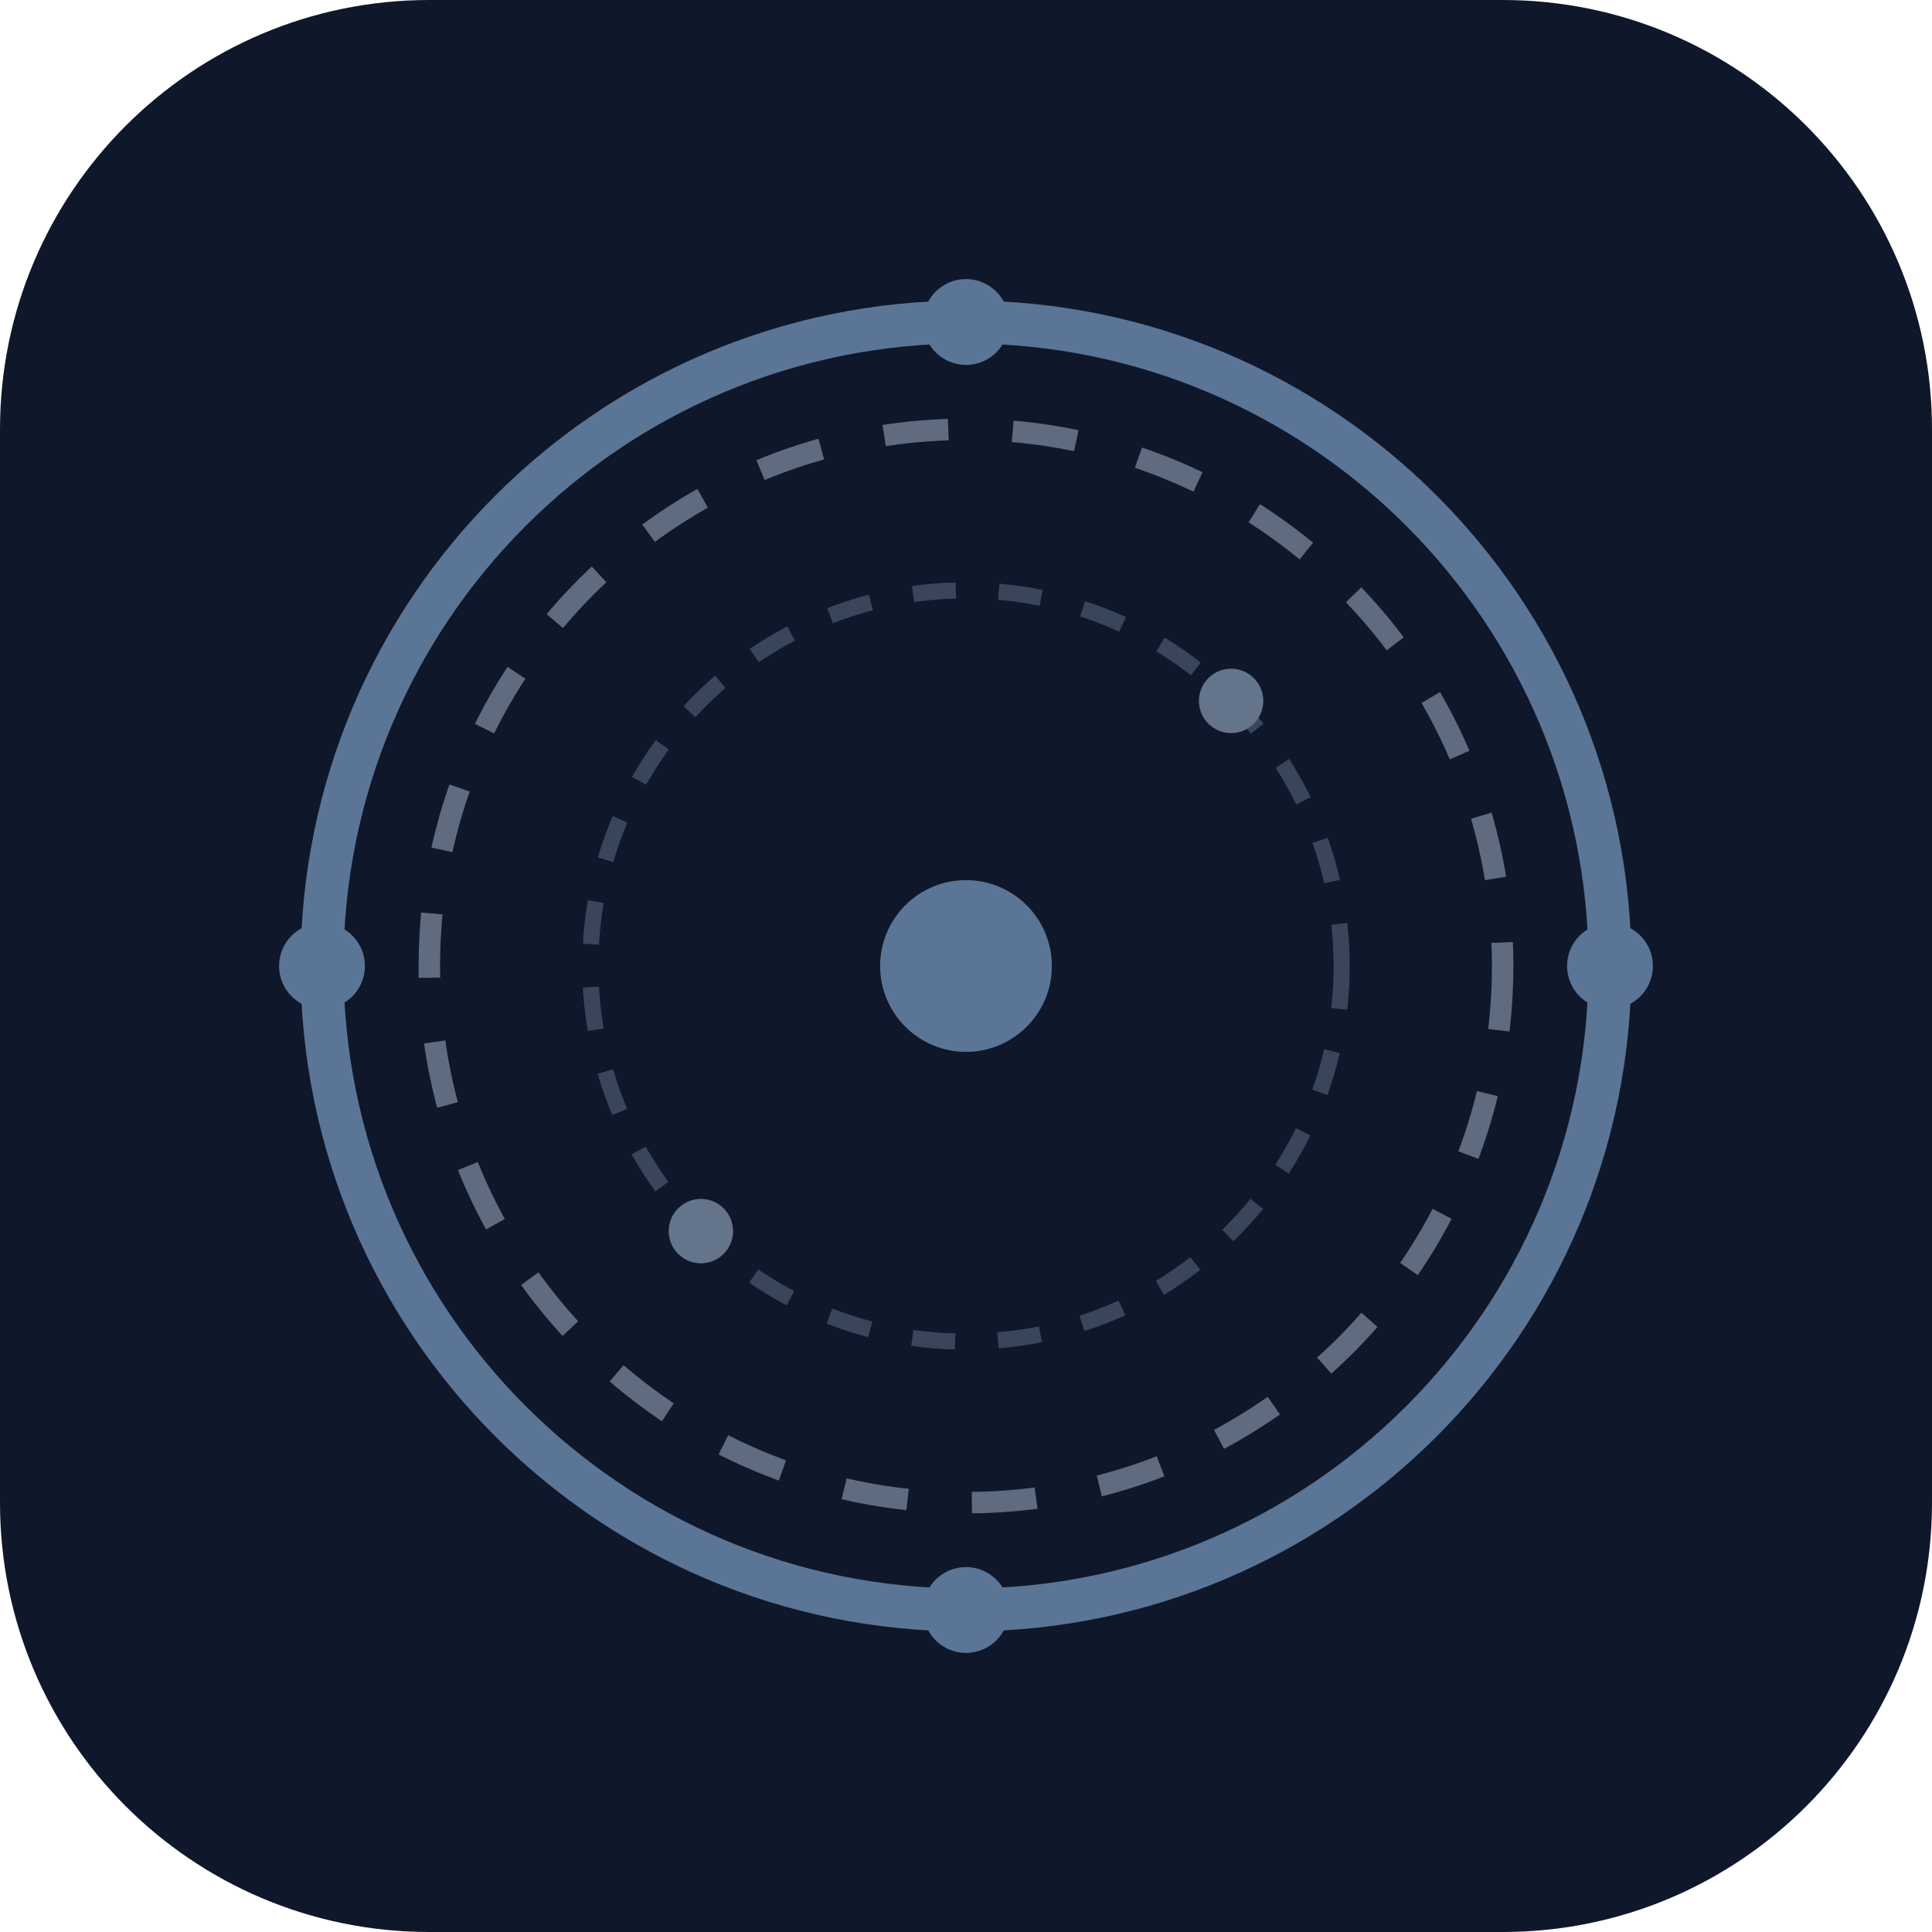
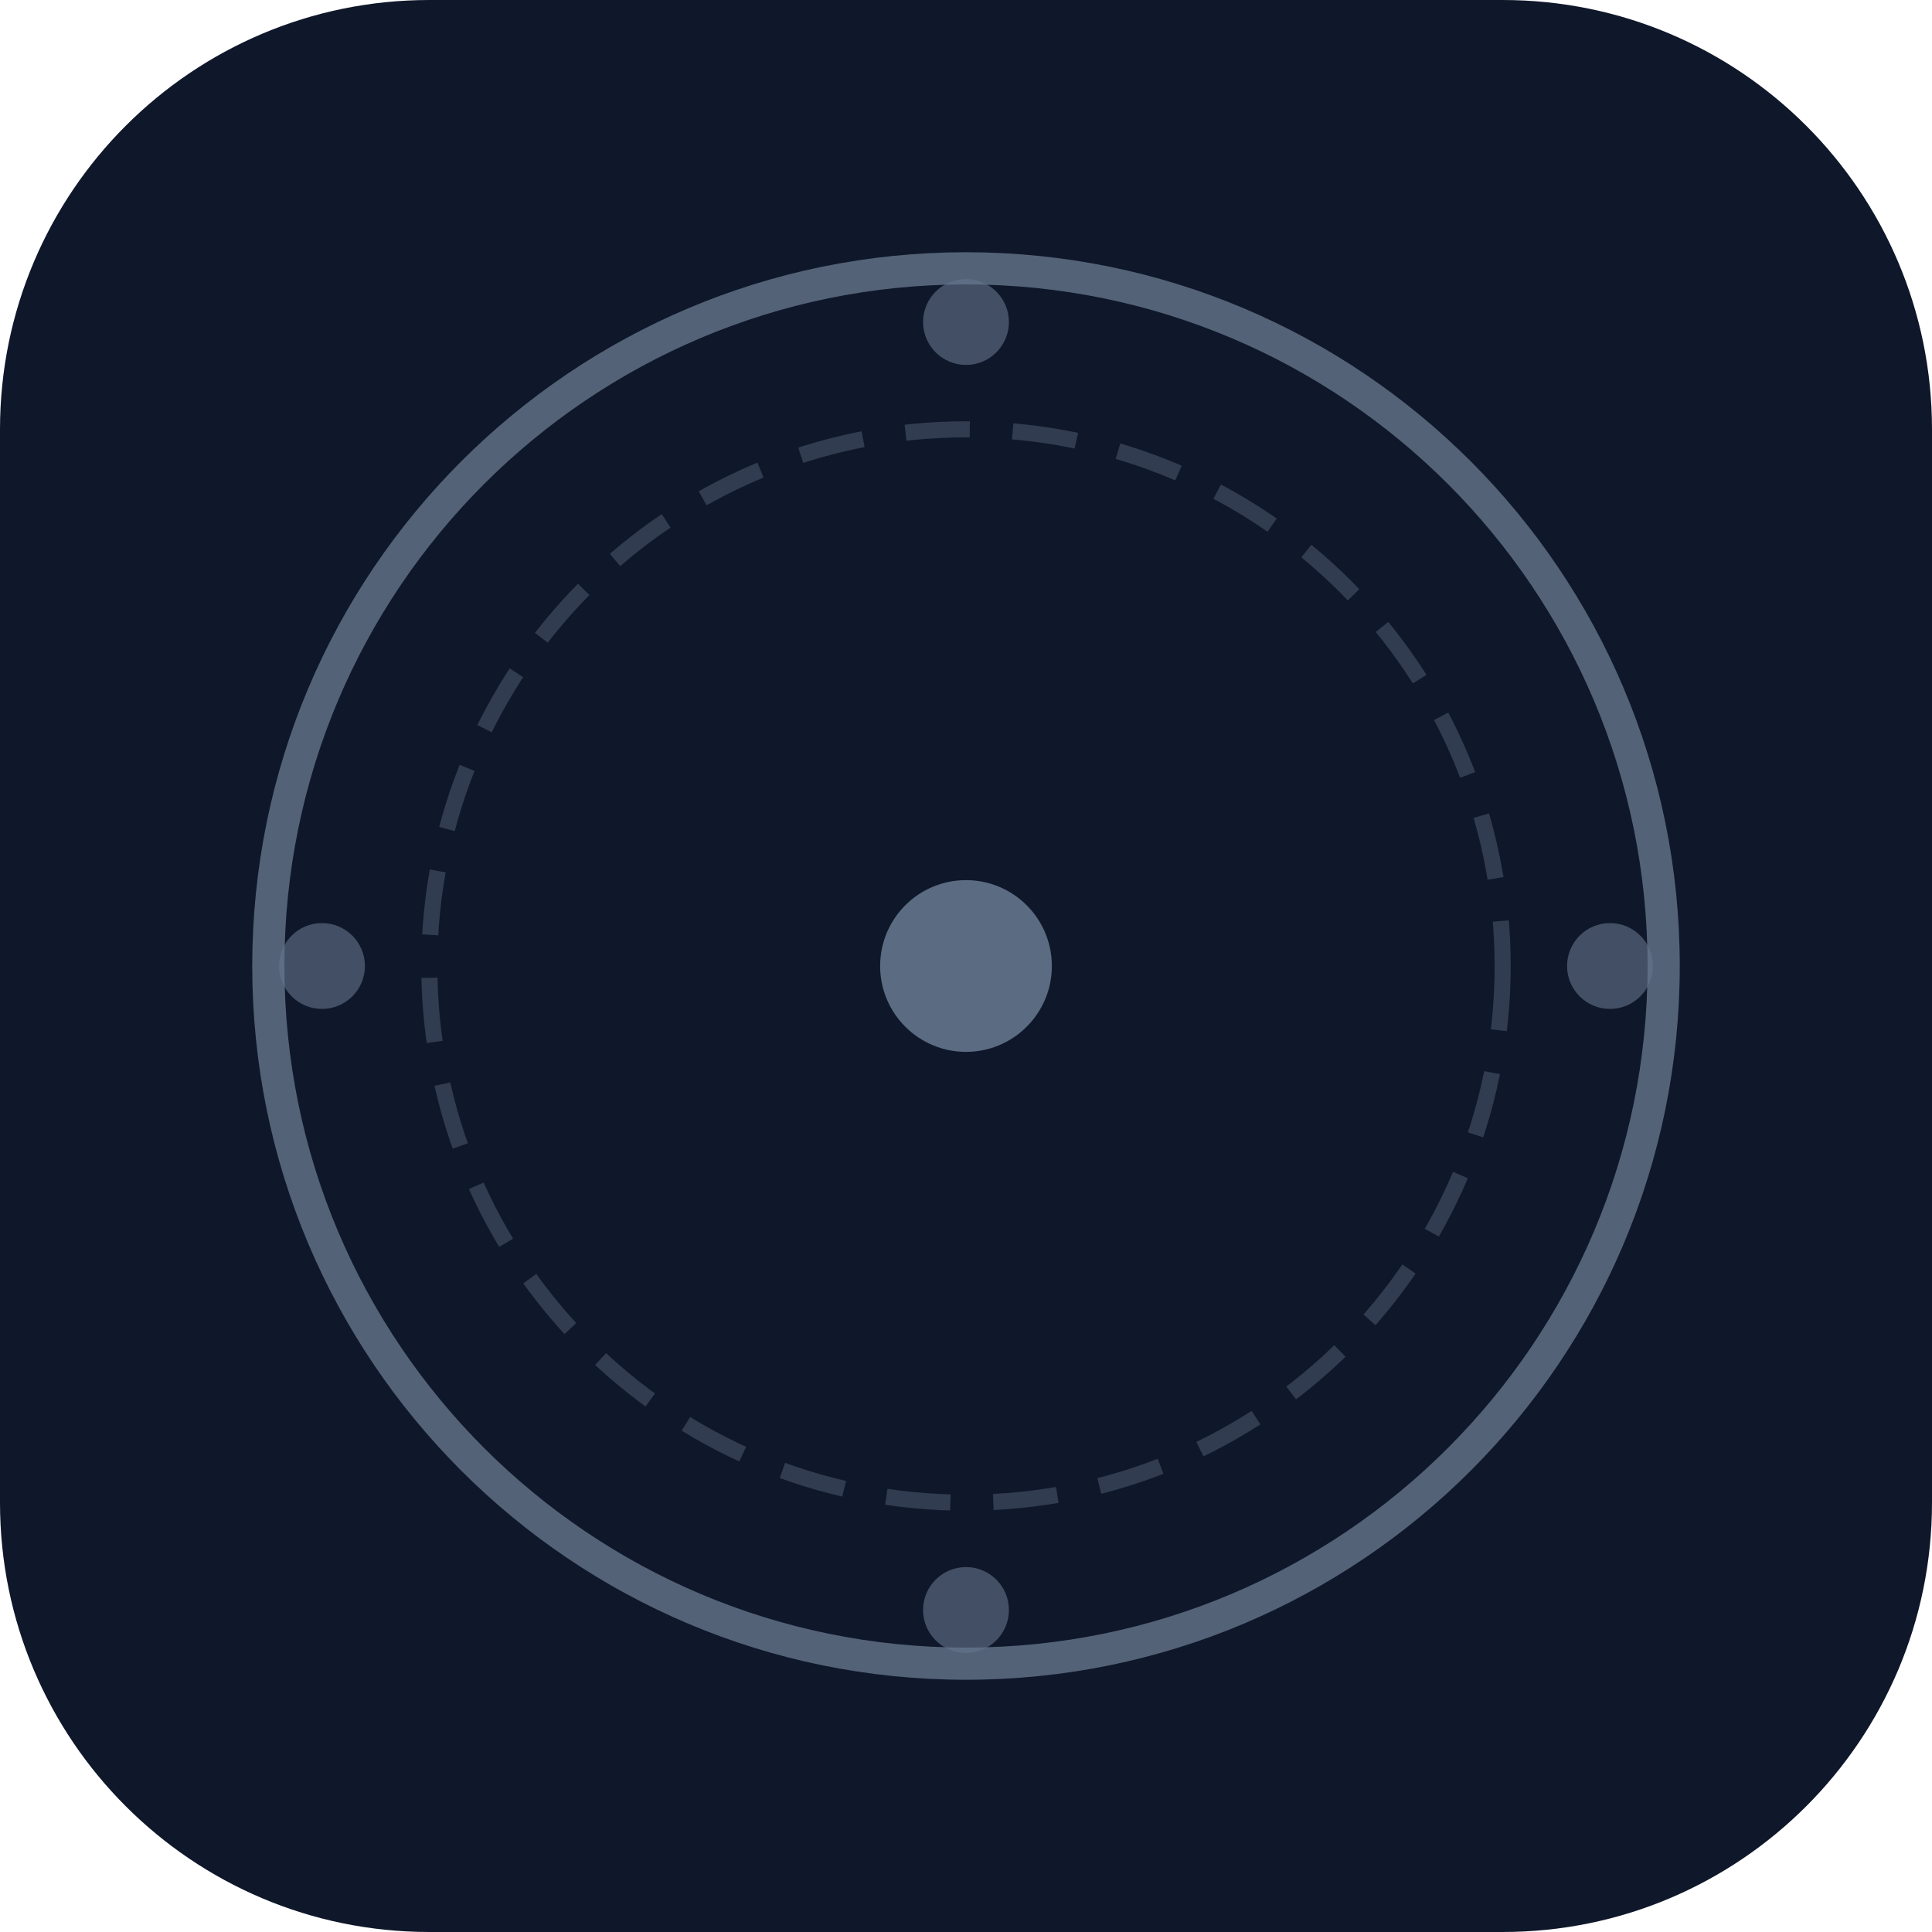
<svg xmlns="http://www.w3.org/2000/svg" viewBox="0 0 180 180" fill="none">
  <rect width="180" height="180" rx="40" fill="#0f172a" />
-   <circle cx="90" cy="90" r="60" stroke="#5b7596" stroke-width="4" fill="none" />
-   <circle cx="90" cy="90" r="50" stroke="#94a3b8" stroke-width="2" stroke-dasharray="6 6" fill="none" opacity="0.6" />
-   <circle cx="90" cy="90" r="35" stroke="#64748b" stroke-width="1.5" stroke-dasharray="4 4" fill="none" opacity="0.5" />
-   <circle cx="90" cy="90" r="8" fill="#5b7596" />
-   <circle cx="90" cy="30" r="4" fill="#5b7596" />
-   <circle cx="150" cy="90" r="4" fill="#5b7596" />
-   <circle cx="90" cy="150" r="4" fill="#5b7596" />
-   <circle cx="30" cy="90" r="4" fill="#5b7596" />
-   <circle cx="114.7" cy="65.3" r="3" fill="#64748b" />
-   <circle cx="65.3" cy="114.7" r="3" fill="#64748b" />
+   <circle cx="90" cy="90" r="65" stroke="#64748b" stroke-width="3" fill="none" opacity="0.8" />
+   <circle cx="90" cy="90" r="50" stroke="#64748b" stroke-width="1.5" stroke-dasharray="6 4" fill="none" opacity="0.4" />
+   <circle cx="90" cy="90" r="8" fill="#64748b" opacity="0.9" />
+   <circle cx="90" cy="30" r="4" fill="#64748b" opacity="0.6" />
+   <circle cx="150" cy="90" r="4" fill="#64748b" opacity="0.6" />
+   <circle cx="90" cy="150" r="4" fill="#64748b" opacity="0.6" />
+   <circle cx="30" cy="90" r="4" fill="#64748b" opacity="0.6" />
</svg>
